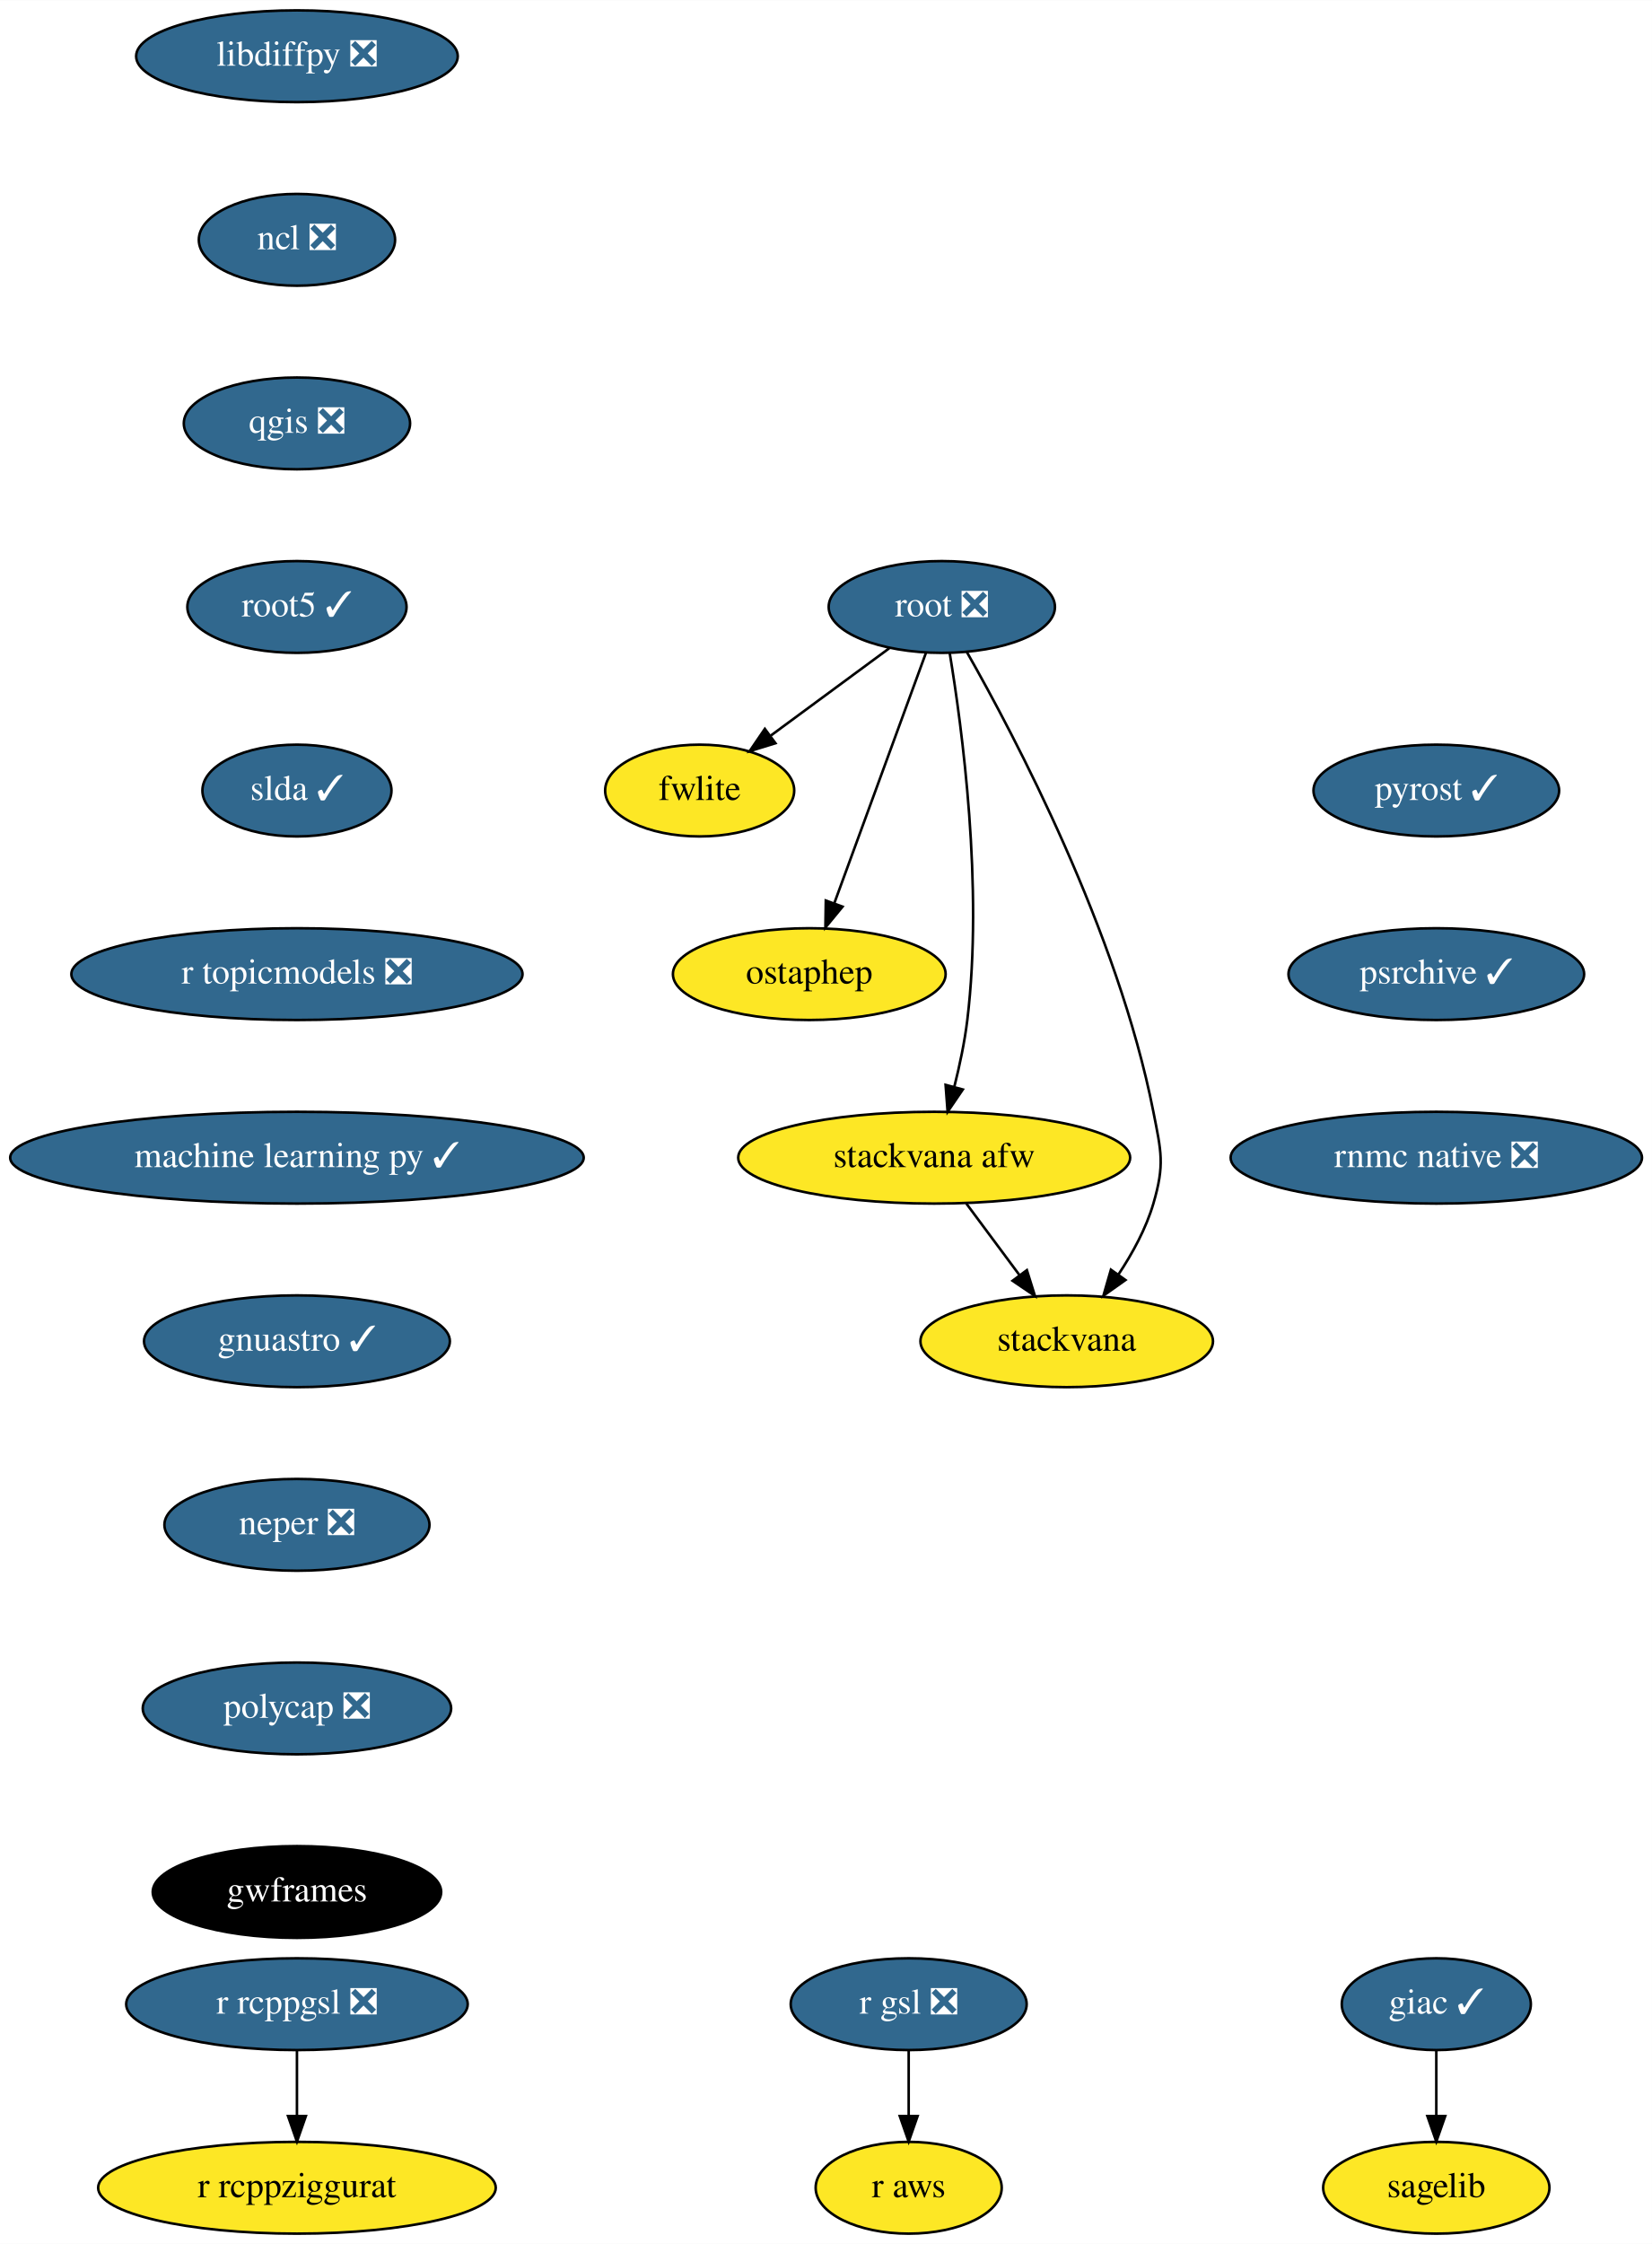
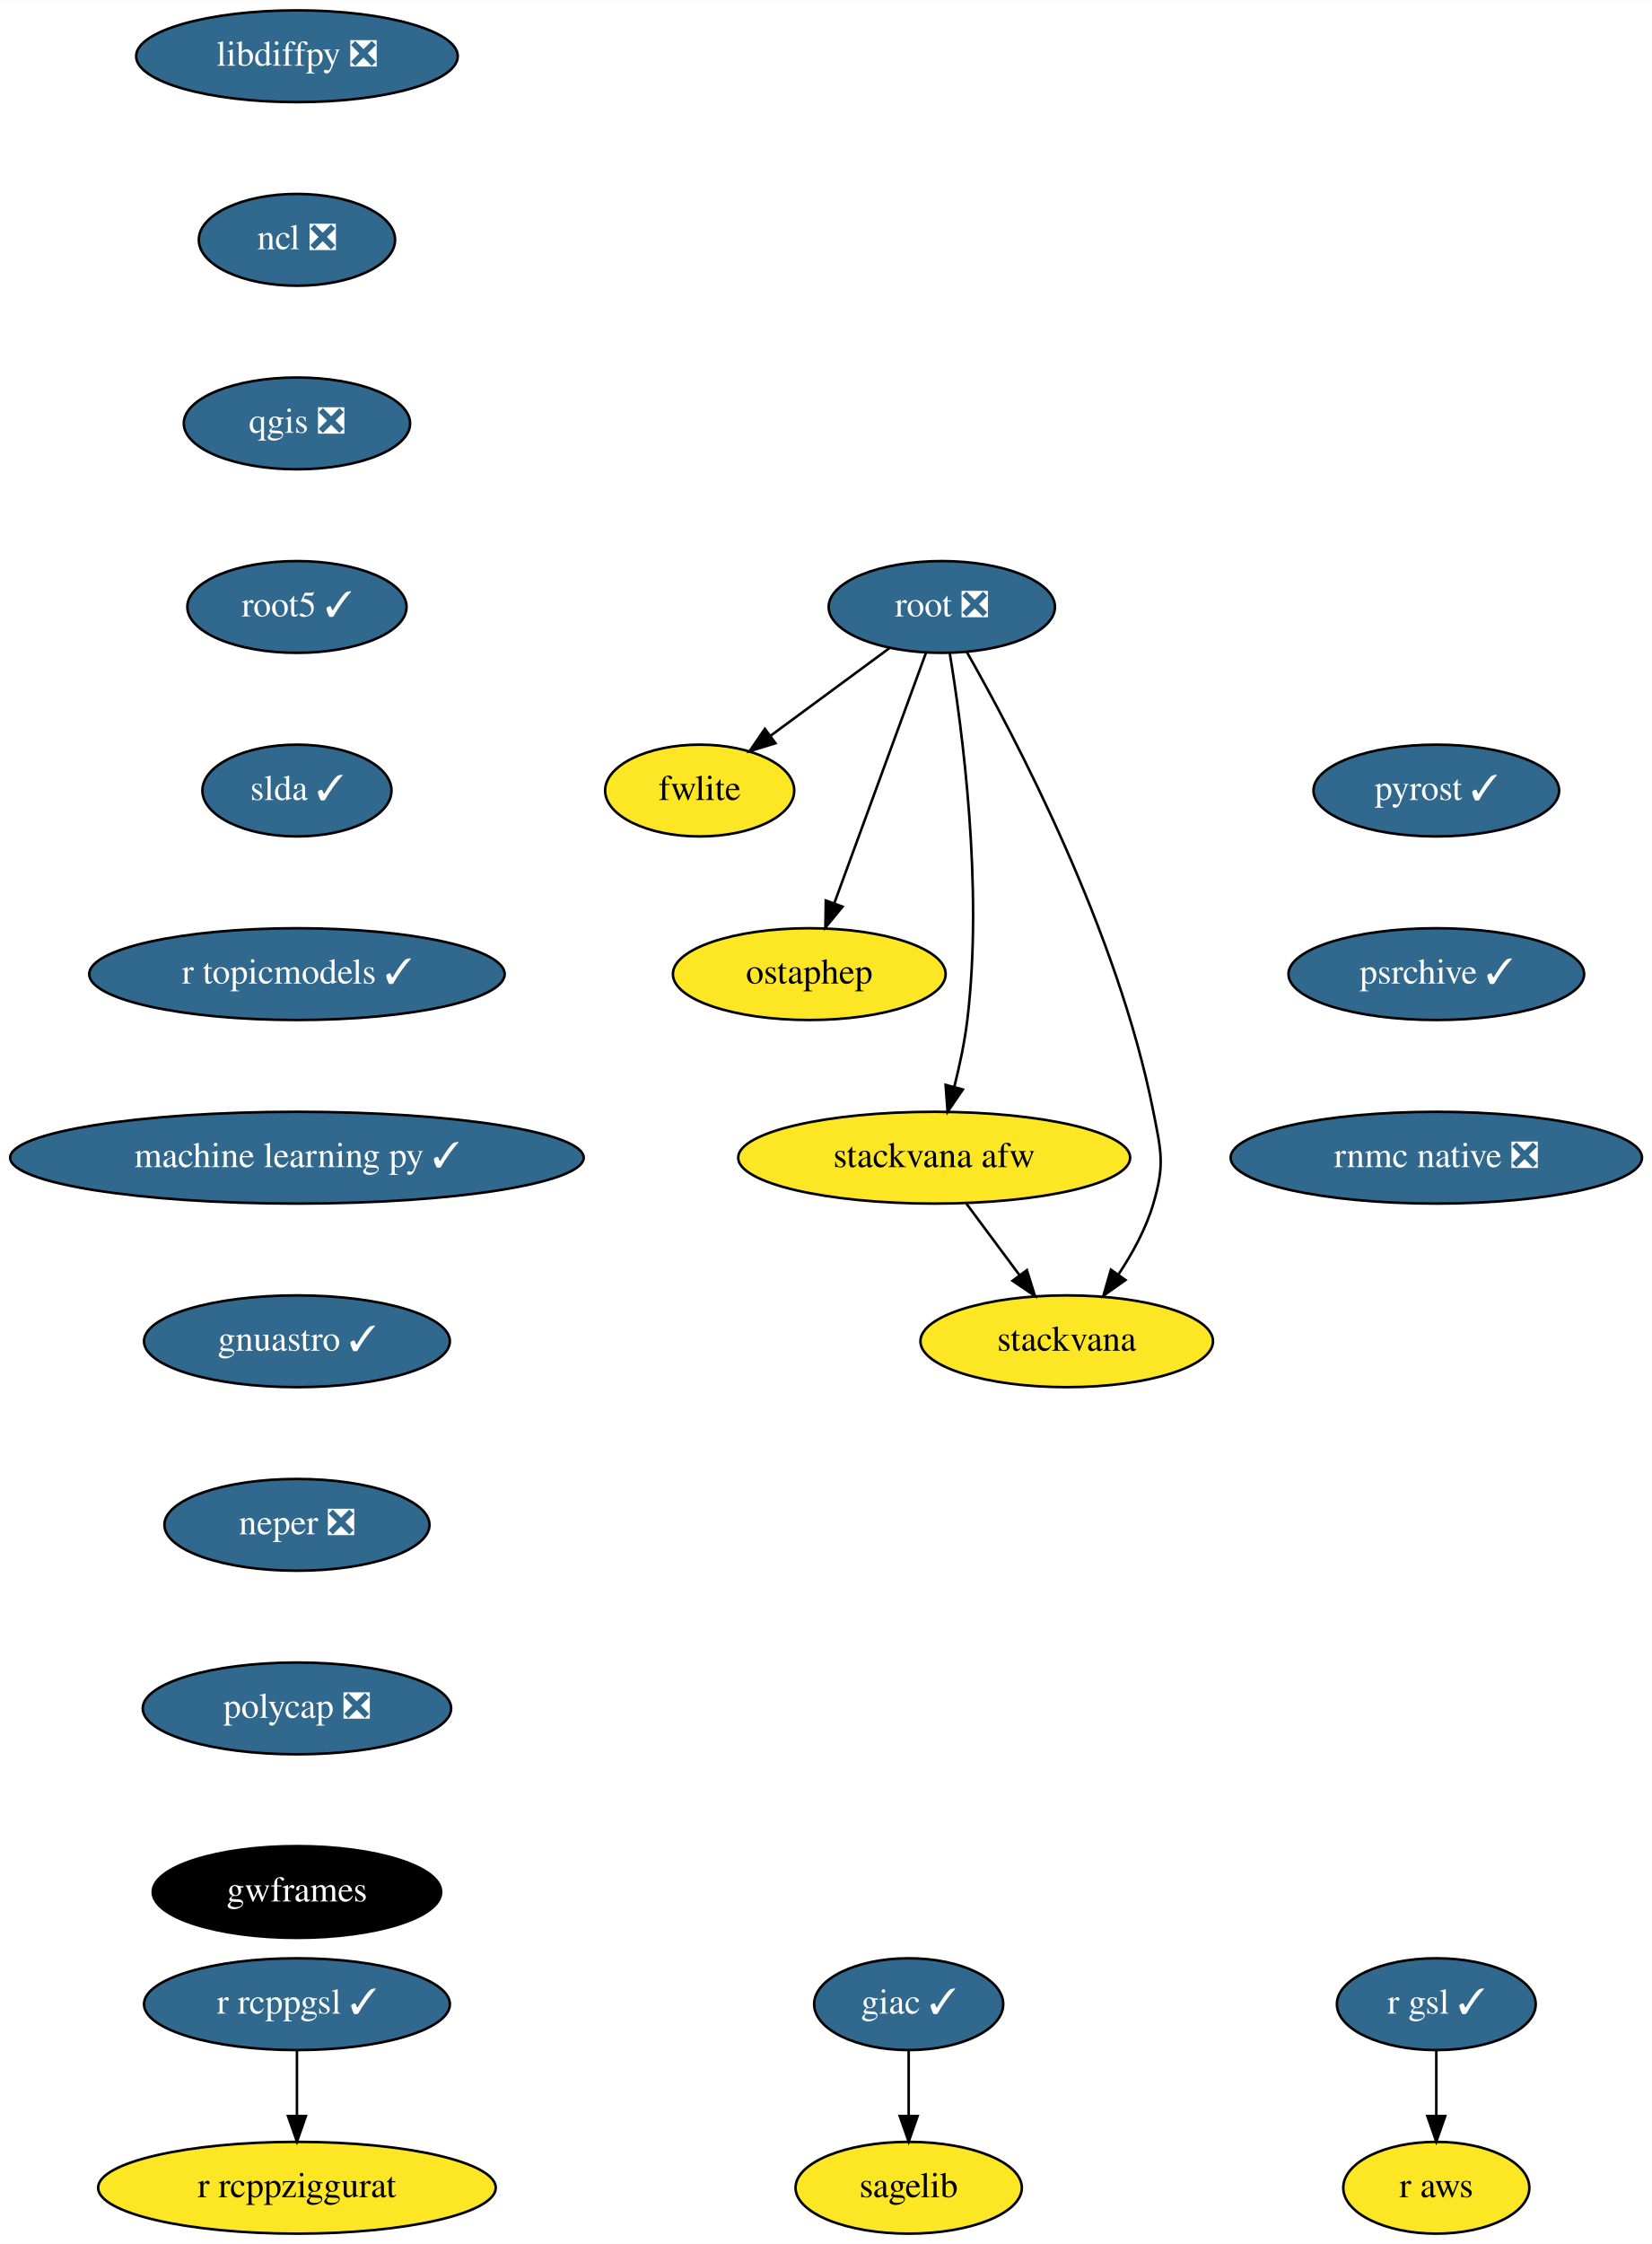
<svg xmlns="http://www.w3.org/2000/svg" xmlns:xlink="http://www.w3.org/1999/xlink" width="648pt" height="880pt" viewBox="0.00 0.00 648.09 880.00">
  <g id="graph0" class="graph" transform="scale(1 1) rotate(0) translate(4 876)">
    <polygon fill="white" stroke="transparent" points="-4,4 -4,-876 644.09,-876 644.09,4 -4,4" />
    <g id="node1" class="node">
      <g id="a_node1">
        <a xlink:href="https://github.com/conda-forge/giac-feedstock/pull/27" xlink:title="giac ✓">
-           <ellipse fill="#31688e" stroke="black" cx="559.5" cy="-90" rx="37.09" ry="18" />
-           <text text-anchor="middle" x="559.5" y="-86.3" font-family="Times,serif" font-size="14.00" fill="white">giac ✓</text>
+           <ellipse fill="#31688e" stroke="black" cx="352.5" cy="-90" rx="37.09" ry="18" />
+           <text text-anchor="middle" x="352.5" y="-86.3" font-family="Times,serif" font-size="14.00" fill="white">giac ✓</text>
        </a>
      </g>
    </g>
    <g id="node2" class="node">
      <g id="a_node2">
        <a xlink:href="https://github.com/conda-forge/sagelib-feedstock" xlink:title="sagelib">
-           <ellipse fill="#fde725" stroke="black" cx="559.5" cy="-18" rx="44.39" ry="18" />
-           <text text-anchor="middle" x="559.5" y="-14.3" font-family="Times,serif" font-size="14.00">sagelib</text>
+           <ellipse fill="#fde725" stroke="black" cx="352.5" cy="-18" rx="44.39" ry="18" />
+           <text text-anchor="middle" x="352.5" y="-14.3" font-family="Times,serif" font-size="14.00">sagelib</text>
        </a>
      </g>
    </g>
    <g id="edge1" class="edge">
-       <path fill="none" stroke="black" d="M559.5,-71.7C559.5,-63.98 559.5,-54.71 559.5,-46.11" />
-       <polygon fill="black" stroke="black" points="563,-46.1 559.5,-36.1 556,-46.1 563,-46.1" />
+       <path fill="none" stroke="black" d="M352.5,-71.7C352.5,-63.98 352.5,-54.71 352.5,-46.11" />
+       <polygon fill="black" stroke="black" points="356,-46.1 352.5,-36.1 349,-46.1 356,-46.1" />
    </g>
    <g id="node3" class="node">
      <g id="a_node3">
        <a xlink:href="https://github.com/conda-forge/libdiffpy-feedstock/pull/8" xlink:title="libdiffpy ❎">
          <ellipse fill="#31688e" stroke="black" cx="112.5" cy="-854" rx="63.09" ry="18" />
          <text text-anchor="middle" x="112.5" y="-850.3" font-family="Times,serif" font-size="14.00" fill="white">libdiffpy ❎</text>
        </a>
      </g>
    </g>
    <g id="node4" class="node">
      <g id="a_node4">
        <a xlink:href="https://github.com/conda-forge/ncl-feedstock/pull/92" xlink:title="ncl ❎">
          <ellipse fill="#31688e" stroke="black" cx="112.5" cy="-782" rx="38.5" ry="18" />
          <text text-anchor="middle" x="112.5" y="-778.3" font-family="Times,serif" font-size="14.00" fill="white">ncl ❎</text>
        </a>
      </g>
    </g>
    <g id="node5" class="node">
      <g id="a_node5">
        <a xlink:href="https://github.com/conda-forge/qgis-feedstock/pull/198" xlink:title="qgis ❎">
          <ellipse fill="#31688e" stroke="black" cx="112.5" cy="-710" rx="44.39" ry="18" />
          <text text-anchor="middle" x="112.5" y="-706.3" font-family="Times,serif" font-size="14.00" fill="white">qgis ❎</text>
        </a>
      </g>
    </g>
    <g id="node6" class="node">
      <g id="a_node6">
        <a xlink:href="https://github.com/conda-forge/root5-feedstock/pull/29" xlink:title="root5 ✓">
          <ellipse fill="#31688e" stroke="black" cx="112.5" cy="-638" rx="43" ry="18" />
          <text text-anchor="middle" x="112.5" y="-634.3" font-family="Times,serif" font-size="14.00" fill="white">root5 ✓</text>
        </a>
      </g>
    </g>
    <g id="node11" class="node">
      <g id="a_node11">
        <a xlink:href="https://github.com/conda-forge/slda-feedstock/pull/14" xlink:title="slda ✓">
          <ellipse fill="#31688e" stroke="black" cx="112.5" cy="-566" rx="37.09" ry="18" />
          <text text-anchor="middle" x="112.5" y="-562.3" font-family="Times,serif" font-size="14.00" fill="white">slda ✓</text>
        </a>
      </g>
    </g>
    <g id="node7" class="node">
      <g id="a_node7">
-         <a xlink:href="https://github.com/conda-forge/r-gsl-feedstock/pull/15" xlink:title="r gsl ❎">
-           <ellipse fill="#31688e" stroke="black" cx="352.5" cy="-90" rx="46.29" ry="18" />
-           <text text-anchor="middle" x="352.5" y="-86.3" font-family="Times,serif" font-size="14.00" fill="white">r gsl ❎</text>
+         <a xlink:href="https://github.com/conda-forge/r-gsl-feedstock/pull/15" xlink:title="r gsl ✓">
+           <ellipse fill="#31688e" stroke="black" cx="559.5" cy="-90" rx="39" ry="18" />
+           <text text-anchor="middle" x="559.5" y="-86.3" font-family="Times,serif" font-size="14.00" fill="white">r gsl ✓</text>
        </a>
      </g>
    </g>
    <g id="node8" class="node">
      <g id="a_node8">
        <a xlink:href="https://github.com/conda-forge/r-aws-feedstock" xlink:title="r aws">
-           <ellipse fill="#fde725" stroke="black" cx="352.5" cy="-18" rx="36.5" ry="18" />
-           <text text-anchor="middle" x="352.5" y="-14.3" font-family="Times,serif" font-size="14.00">r aws</text>
+           <ellipse fill="#fde725" stroke="black" cx="559.5" cy="-18" rx="36.5" ry="18" />
+           <text text-anchor="middle" x="559.5" y="-14.3" font-family="Times,serif" font-size="14.00">r aws</text>
        </a>
      </g>
    </g>
    <g id="edge5" class="edge">
-       <path fill="none" stroke="black" d="M352.5,-71.7C352.5,-63.98 352.5,-54.71 352.5,-46.11" />
-       <polygon fill="black" stroke="black" points="356,-46.1 352.5,-36.1 349,-46.1 356,-46.1" />
+       <path fill="none" stroke="black" d="M559.5,-71.7C559.5,-63.98 559.5,-54.71 559.5,-46.11" />
+       <polygon fill="black" stroke="black" points="563,-46.1 559.5,-36.1 556,-46.1 563,-46.1" />
    </g>
    <g id="node9" class="node">
      <g id="a_node9">
-         <a xlink:href="https://github.com/conda-forge/r-rcppgsl-feedstock/pull/15" xlink:title="r rcppgsl ❎">
-           <ellipse fill="#31688e" stroke="black" cx="112.5" cy="-90" rx="67" ry="18" />
-           <text text-anchor="middle" x="112.5" y="-86.3" font-family="Times,serif" font-size="14.00" fill="white">r rcppgsl ❎</text>
+         <a xlink:href="https://github.com/conda-forge/r-rcppgsl-feedstock/pull/15" xlink:title="r rcppgsl ✓">
+           <ellipse fill="#31688e" stroke="black" cx="112.5" cy="-90" rx="60" ry="18" />
+           <text text-anchor="middle" x="112.5" y="-86.3" font-family="Times,serif" font-size="14.00" fill="white">r rcppgsl ✓</text>
        </a>
      </g>
    </g>
    <g id="node10" class="node">
      <g id="a_node10">
        <a xlink:href="https://github.com/conda-forge/r-rcppziggurat-feedstock" xlink:title="r rcppziggurat">
          <ellipse fill="#fde725" stroke="black" cx="112.5" cy="-18" rx="78" ry="18" />
          <text text-anchor="middle" x="112.5" y="-14.3" font-family="Times,serif" font-size="14.00">r rcppziggurat</text>
        </a>
      </g>
    </g>
    <g id="edge6" class="edge">
      <path fill="none" stroke="black" d="M112.5,-71.7C112.5,-63.98 112.5,-54.71 112.5,-46.11" />
      <polygon fill="black" stroke="black" points="116,-46.1 112.5,-36.1 109,-46.1 116,-46.1" />
    </g>
    <g id="node12" class="node">
      <g id="a_node12">
-         <a xlink:href="https://github.com/conda-forge/r-topicmodels-feedstock/pull/13" xlink:title="r topicmodels ❎">
-           <ellipse fill="#31688e" stroke="black" cx="112.5" cy="-494" rx="88.5" ry="18" />
-           <text text-anchor="middle" x="112.5" y="-490.3" font-family="Times,serif" font-size="14.00" fill="white">r topicmodels ❎</text>
+         <a xlink:href="https://github.com/conda-forge/r-topicmodels-feedstock/pull/13" xlink:title="r topicmodels ✓">
+           <ellipse fill="#31688e" stroke="black" cx="112.5" cy="-494" rx="81.49" ry="18" />
+           <text text-anchor="middle" x="112.5" y="-490.3" font-family="Times,serif" font-size="14.00" fill="white">r topicmodels ✓</text>
        </a>
      </g>
    </g>
    <g id="node13" class="node">
      <g id="a_node13">
        <a xlink:href="https://github.com/conda-forge/machine-learning-py-feedstock/pull/8" xlink:title="machine learning py ✓">
          <ellipse fill="#31688e" stroke="black" cx="112.5" cy="-422" rx="112.5" ry="18" />
          <text text-anchor="middle" x="112.5" y="-418.3" font-family="Times,serif" font-size="14.00" fill="white">machine learning py ✓</text>
        </a>
      </g>
    </g>
    <g id="node19" class="node">
      <g id="a_node19">
        <a xlink:href="https://github.com/conda-forge/gnuastro-feedstock/pull/10" xlink:title="gnuastro ✓">
          <ellipse fill="#31688e" stroke="black" cx="112.5" cy="-350" rx="60" ry="18" />
          <text text-anchor="middle" x="112.5" y="-346.3" font-family="Times,serif" font-size="14.00" fill="white">gnuastro ✓</text>
        </a>
      </g>
    </g>
    <g id="node14" class="node">
      <g id="a_node14">
        <a xlink:href="https://github.com/conda-forge/root-feedstock/pull/141" xlink:title="root ❎">
          <ellipse fill="#31688e" stroke="black" cx="365.5" cy="-638" rx="44.39" ry="18" />
          <text text-anchor="middle" x="365.5" y="-634.3" font-family="Times,serif" font-size="14.00" fill="white">root ❎</text>
        </a>
      </g>
    </g>
    <g id="node15" class="node">
      <g id="a_node15">
        <a xlink:href="https://github.com/conda-forge/fwlite-feedstock" xlink:title="fwlite">
          <ellipse fill="#fde725" stroke="black" cx="270.5" cy="-566" rx="37.09" ry="18" />
          <text text-anchor="middle" x="270.5" y="-562.3" font-family="Times,serif" font-size="14.00">fwlite</text>
        </a>
      </g>
    </g>
    <g id="edge10" class="edge">
      <path fill="none" stroke="black" d="M344.89,-621.81C331.29,-611.79 313.32,-598.55 298.44,-587.59" />
      <polygon fill="black" stroke="black" points="300.23,-584.56 290.1,-581.44 296.07,-590.19 300.23,-584.56" />
    </g>
    <g id="node16" class="node">
      <g id="a_node16">
        <a xlink:href="https://github.com/conda-forge/ostaphep-feedstock" xlink:title="ostaphep">
          <ellipse fill="#fde725" stroke="black" cx="313.5" cy="-494" rx="53.5" ry="18" />
          <text text-anchor="middle" x="313.5" y="-490.3" font-family="Times,serif" font-size="14.00">ostaphep</text>
        </a>
      </g>
    </g>
    <g id="edge11" class="edge">
      <path fill="none" stroke="black" d="M359.33,-620.15C350.43,-595.84 333.88,-550.66 323.3,-521.75" />
      <polygon fill="black" stroke="black" points="326.55,-520.45 319.82,-512.27 319.98,-522.86 326.55,-520.45" />
    </g>
    <g id="node17" class="node">
      <g id="a_node17">
        <a xlink:href="https://github.com/conda-forge/stackvana-afw-feedstock" xlink:title="stackvana afw">
          <ellipse fill="#fde725" stroke="black" cx="362.5" cy="-422" rx="76.89" ry="18" />
          <text text-anchor="middle" x="362.5" y="-418.3" font-family="Times,serif" font-size="14.00">stackvana afw</text>
        </a>
      </g>
    </g>
    <g id="edge12" class="edge">
      <path fill="none" stroke="black" d="M368.58,-620.02C373.46,-590.6 381.82,-528.27 375.5,-476 374.46,-467.4 372.51,-458.19 370.42,-449.89" />
      <polygon fill="black" stroke="black" points="373.74,-448.75 367.77,-439.99 366.98,-450.56 373.74,-448.75" />
    </g>
    <g id="node18" class="node">
      <g id="a_node18">
        <a xlink:href="https://github.com/conda-forge/stackvana-feedstock" xlink:title="stackvana">
          <ellipse fill="#fde725" stroke="black" cx="414.5" cy="-350" rx="57.39" ry="18" />
          <text text-anchor="middle" x="414.5" y="-346.3" font-family="Times,serif" font-size="14.00">stackvana</text>
        </a>
      </g>
    </g>
    <g id="edge13" class="edge">
      <path fill="none" stroke="black" d="M375.3,-620.36C394.1,-587.35 434.59,-510.64 448.5,-440 451.59,-424.3 453,-419.35 448.5,-404 445.62,-394.19 440.31,-384.47 434.73,-376.09" />
      <polygon fill="black" stroke="black" points="437.55,-374.02 428.9,-367.9 431.84,-378.07 437.55,-374.02" />
    </g>
    <g id="edge14" class="edge">
      <path fill="none" stroke="black" d="M375.09,-404.05C381.35,-395.63 389.04,-385.28 395.95,-375.97" />
      <polygon fill="black" stroke="black" points="398.87,-377.9 402.03,-367.79 393.26,-373.73 398.87,-377.9" />
    </g>
    <g id="node20" class="node">
      <g id="a_node20">
        <a xlink:href="https://github.com/conda-forge/neper-feedstock/pull/11" xlink:title="neper ❎">
          <ellipse fill="#31688e" stroke="black" cx="112.5" cy="-278" rx="52" ry="18" />
          <text text-anchor="middle" x="112.5" y="-274.3" font-family="Times,serif" font-size="14.00" fill="white">neper ❎</text>
        </a>
      </g>
    </g>
    <g id="node21" class="node">
      <g id="a_node21">
        <a xlink:href="https://github.com/conda-forge/polycap-feedstock/pull/9" xlink:title="polycap ❎">
          <ellipse fill="#31688e" stroke="black" cx="112.5" cy="-206" rx="60.5" ry="18" />
          <text text-anchor="middle" x="112.5" y="-202.3" font-family="Times,serif" font-size="14.00" fill="white">polycap ❎</text>
        </a>
      </g>
    </g>
    <g id="node22" class="node">
      <g id="a_node22">
        <a xlink:href="https://github.com/conda-forge/gwframes-feedstock" xlink:title="gwframes">
          <ellipse fill="#000000" stroke="black" cx="112.5" cy="-134" rx="56.59" ry="18" />
          <text text-anchor="middle" x="112.5" y="-130.3" font-family="Times,serif" font-size="14.00" fill="white">gwframes</text>
        </a>
      </g>
    </g>
    <g id="node23" class="node">
      <g id="a_node23">
        <a xlink:href="https://github.com/conda-forge/pyrost-feedstock/pull/17" xlink:title="pyrost ✓">
          <ellipse fill="#31688e" stroke="black" cx="559.5" cy="-566" rx="48.19" ry="18" />
          <text text-anchor="middle" x="559.5" y="-562.3" font-family="Times,serif" font-size="14.00" fill="white">pyrost ✓</text>
        </a>
      </g>
    </g>
    <g id="node24" class="node">
      <g id="a_node24">
        <a xlink:href="https://github.com/conda-forge/psrchive-feedstock/pull/15" xlink:title="psrchive ✓">
          <ellipse fill="#31688e" stroke="black" cx="559.5" cy="-494" rx="58" ry="18" />
          <text text-anchor="middle" x="559.5" y="-490.3" font-family="Times,serif" font-size="14.00" fill="white">psrchive ✓</text>
        </a>
      </g>
    </g>
    <g id="node25" class="node">
      <g id="a_node25">
        <a xlink:href="https://github.com/conda-forge/rnmc-native-feedstock/pull/7" xlink:title="rnmc native ❎">
          <ellipse fill="#31688e" stroke="black" cx="559.5" cy="-422" rx="80.69" ry="18" />
          <text text-anchor="middle" x="559.5" y="-418.3" font-family="Times,serif" font-size="14.00" fill="white">rnmc native ❎</text>
        </a>
      </g>
    </g>
  </g>
</svg>
